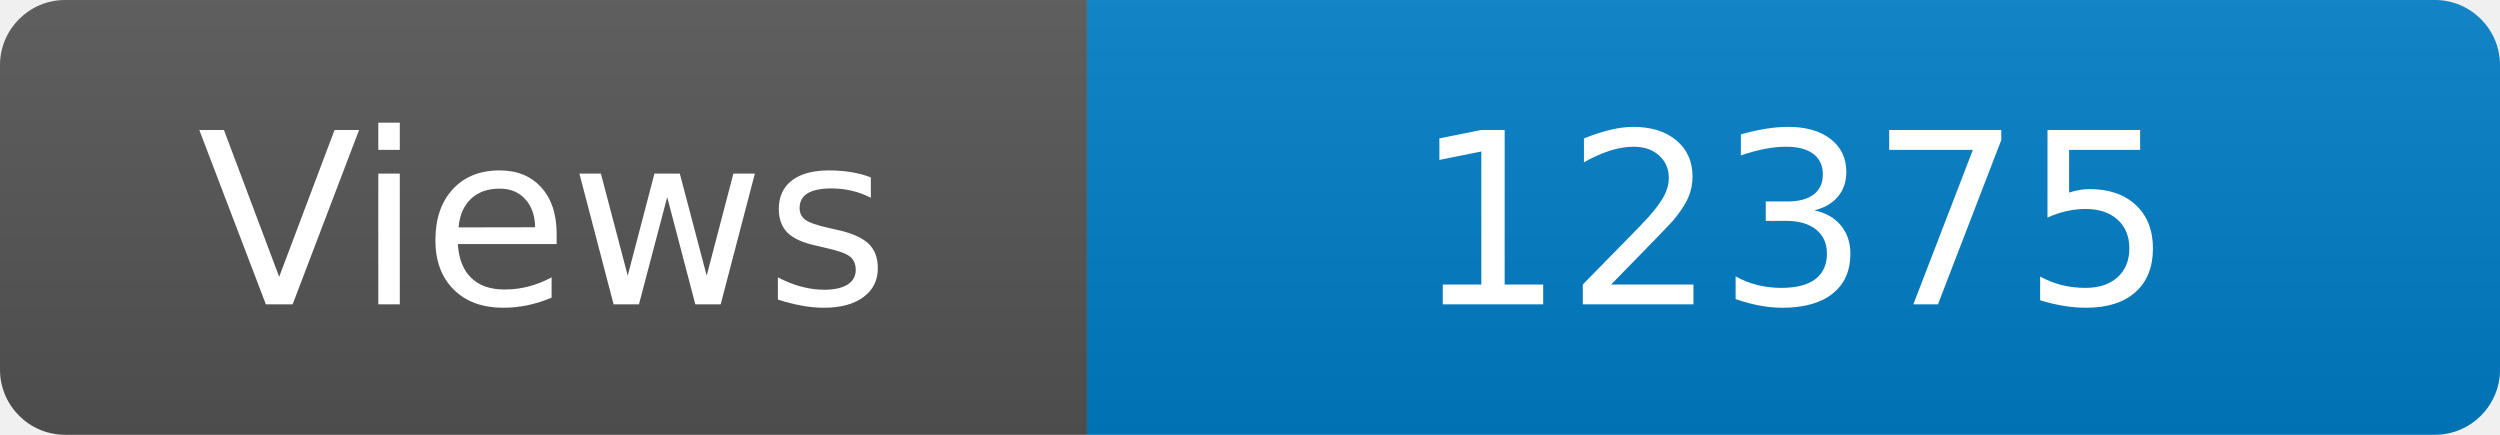
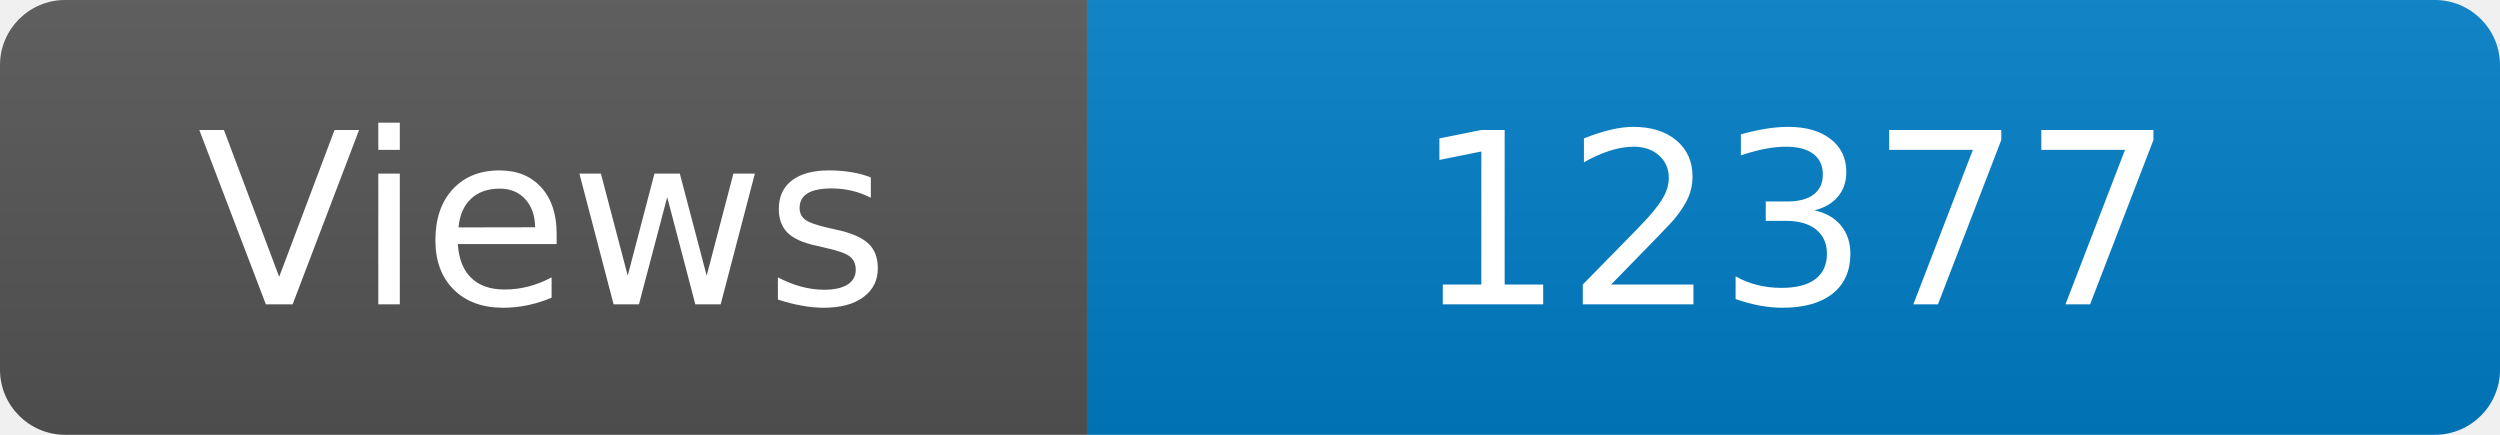
<svg xmlns="http://www.w3.org/2000/svg" width="115" height="20" role="img" aria-label="Maintained?: yes">
  <linearGradient id="s" x2="0" y2="100%">
    <stop offset="0" stop-color="#bbb" stop-opacity=".1" />
    <stop offset="1" stop-opacity=".1" />
  </linearGradient>
  <clipPath id="r">
    <rect width="115" height="20" rx="3" fill="#fff" />
  </clipPath>
  <g clip-path="url(#r)">
    <rect width="50" height="20" fill="#555" />
    <rect x="50" width="160" height="20" fill="#007ec6" />
    <rect width="115" height="20" fill="url(#s)" />
  </g>
  <g fill="#fff" text-anchor="middle" font-family="Verdana,Geneva,DejaVu Sans,sans-serif" font-size="110">
    <text x="250" y="140" transform="scale(.1)" fill="#fff">Views</text>
-     <text x="825" y="140" transform="scale(.1)" fill="#fff">12375</text>
+     <text x="825" y="140" transform="scale(.1)" fill="#fff">12377</text>
  </g>
</svg>
